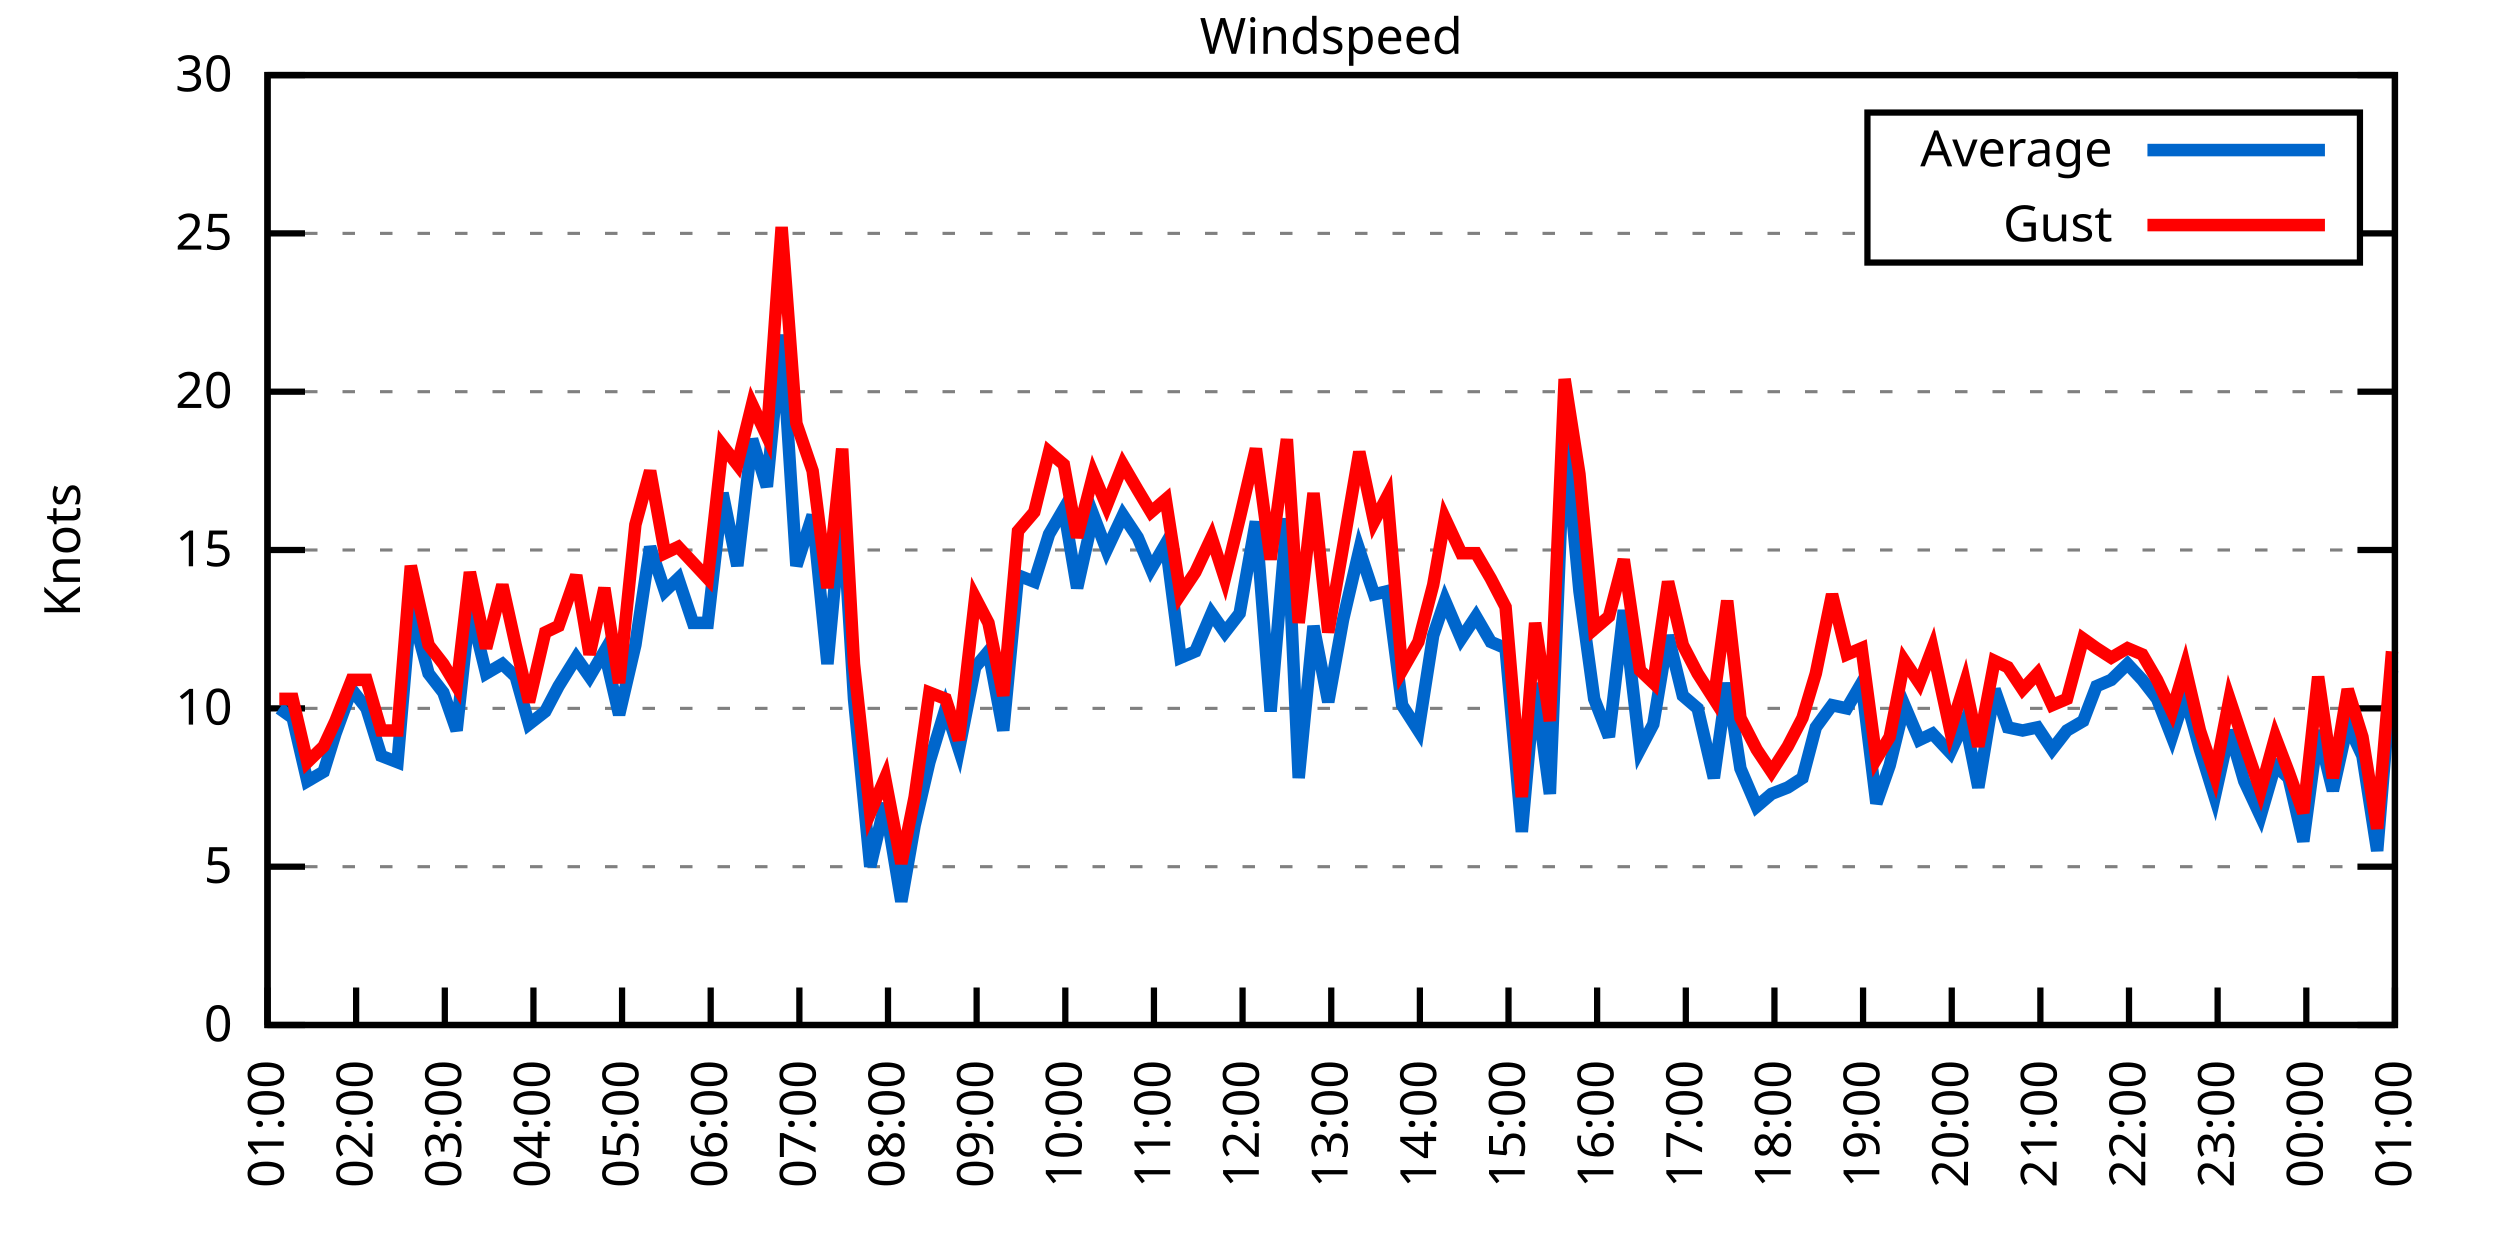
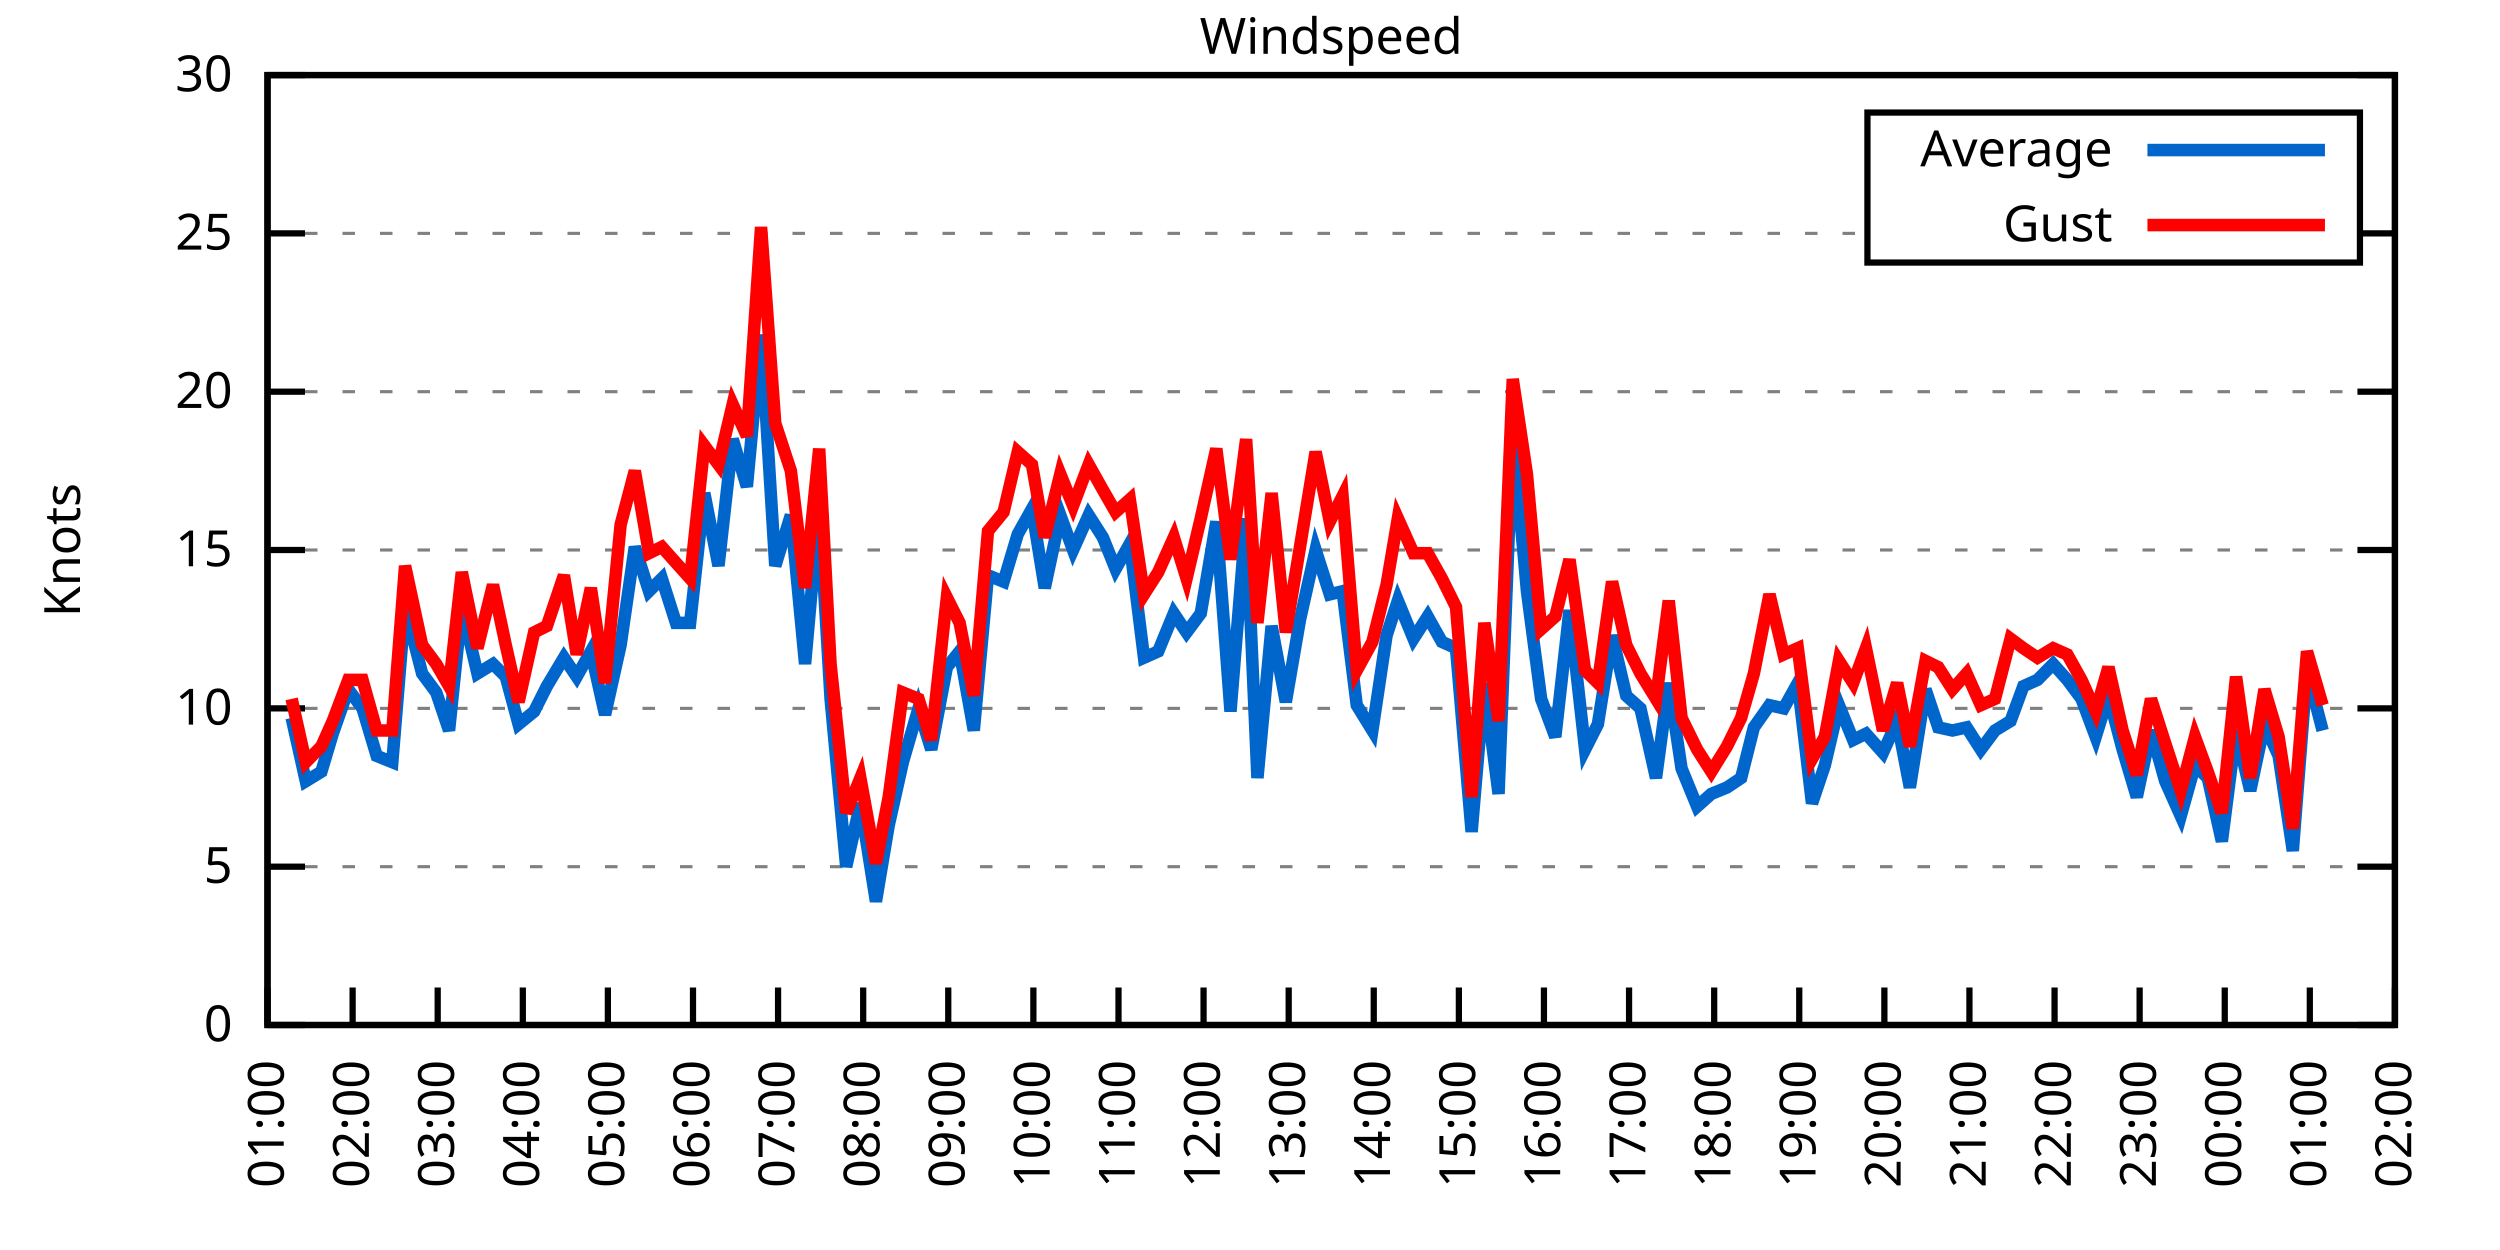
<svg xmlns="http://www.w3.org/2000/svg" xmlns:xlink="http://www.w3.org/1999/xlink" width="400" height="200" viewBox="0 0 400 200">
  <g id="gnuplot_canvas">
    <rect x="0" y="0" width="400" height="200" fill="none" />
    <defs>
      <circle id="gpDot" r="0.5" stroke-width="0.5" stroke="currentColor" />
      <path id="gpPt0" stroke-width="0.333" stroke="currentColor" d="M-1,0 h2 M0,-1 v2" />
      <path id="gpPt1" stroke-width="0.333" stroke="currentColor" d="M-1,-1 L1,1 M1,-1 L-1,1" />
      <path id="gpPt2" stroke-width="0.333" stroke="currentColor" d="M-1,0 L1,0 M0,-1 L0,1 M-1,-1 L1,1 M-1,1 L1,-1" />
      <rect id="gpPt3" stroke-width="0.333" stroke="currentColor" x="-1" y="-1" width="2" height="2" />
      <rect id="gpPt4" stroke-width="0.333" stroke="currentColor" fill="currentColor" x="-1" y="-1" width="2" height="2" />
      <circle id="gpPt5" stroke-width="0.333" stroke="currentColor" cx="0" cy="0" r="1" />
      <use xlink:href="#gpPt5" id="gpPt6" fill="currentColor" stroke="none" />
      <path id="gpPt7" stroke-width="0.333" stroke="currentColor" d="M0,-1.33 L-1.33,0.67 L1.33,0.67 z" />
      <use xlink:href="#gpPt7" id="gpPt8" fill="currentColor" stroke="none" />
      <use xlink:href="#gpPt7" id="gpPt9" stroke="currentColor" transform="rotate(180)" />
      <use xlink:href="#gpPt9" id="gpPt10" fill="currentColor" stroke="none" />
      <use xlink:href="#gpPt3" id="gpPt11" stroke="currentColor" transform="rotate(45)" />
      <use xlink:href="#gpPt11" id="gpPt12" fill="currentColor" stroke="none" />
      <path id="gpPt13" stroke-width="0.333" stroke="currentColor" d="M0,1.330 L1.265,0.411 L0.782,-1.067 L-0.782,-1.076 L-1.265,0.411 z" />
      <use xlink:href="#gpPt13" id="gpPt14" fill="currentColor" stroke="none" />
      <filter id="textbox" filterUnits="objectBoundingBox" x="0" y="0" height="1" width="1">
        <feFlood flood-color="white" flood-opacity="1" result="bgnd" />
        <feComposite in="SourceGraphic" in2="bgnd" operator="atop" />
      </filter>
      <filter id="greybox" filterUnits="objectBoundingBox" x="0" y="0" height="1" width="1">
        <feFlood flood-color="lightgrey" flood-opacity="1" result="grey" />
        <feComposite in="SourceGraphic" in2="grey" operator="atop" />
      </filter>
    </defs>
    <g fill="none" color="white" stroke="currentColor" stroke-width="1.00" stroke-linecap="butt" stroke-linejoin="miter">
</g>
    <g fill="none" color="black" stroke="currentColor" stroke-width="1.00" stroke-linecap="butt" stroke-linejoin="miter">
      <g stroke="none" shape-rendering="crispEdges">
        <polygon fill="rgb(255, 255, 255)" points="42.80,164.00 383.18,164.00 383.18,12.02 42.80,12.02 " />
      </g>
    </g>
    <g fill="none" color="black" stroke="currentColor" stroke-width="1.00" stroke-linecap="butt" stroke-linejoin="miter">
</g>
    <g fill="none" color="black" stroke="black" stroke-width="0.50" stroke-linecap="butt" stroke-linejoin="miter">
</g>
    <g fill="none" color="gray" stroke="currentColor" stroke-width="0.50" stroke-linecap="butt" stroke-linejoin="miter">
      <path stroke="gray" stroke-dasharray="2,4" class="gridline" d="M42.80,164.00 L383.19,164.00  " />
    </g>
    <g fill="none" color="gray" stroke="gray" stroke-width="1.00" stroke-linecap="butt" stroke-linejoin="miter">
</g>
    <g fill="none" color="black" stroke="currentColor" stroke-width="1.00" stroke-linecap="butt" stroke-linejoin="miter">
      <path stroke="black" d="M42.80,164.00 L48.80,164.00 M383.19,164.00 L377.19,164.00  " />
      <g transform="translate(37.20,166.60)" stroke="none" fill="black" font-family="Sans" font-size="8.00" text-anchor="end">
        <text>
          <tspan font-family="Sans"> 0</tspan>
        </text>
      </g>
    </g>
    <g fill="none" color="black" stroke="currentColor" stroke-width="1.00" stroke-linecap="butt" stroke-linejoin="miter">
</g>
    <g fill="none" color="black" stroke="black" stroke-width="0.50" stroke-linecap="butt" stroke-linejoin="miter">
</g>
    <g fill="none" color="gray" stroke="currentColor" stroke-width="0.50" stroke-linecap="butt" stroke-linejoin="miter">
      <path stroke="gray" stroke-dasharray="2,4" class="gridline" d="M42.80,138.67 L383.19,138.67  " />
    </g>
    <g fill="none" color="gray" stroke="gray" stroke-width="1.00" stroke-linecap="butt" stroke-linejoin="miter">
</g>
    <g fill="none" color="black" stroke="currentColor" stroke-width="1.00" stroke-linecap="butt" stroke-linejoin="miter">
      <path stroke="black" d="M42.80,138.67 L48.80,138.67 M383.19,138.67 L377.19,138.67  " />
      <g transform="translate(37.20,141.27)" stroke="none" fill="black" font-family="Sans" font-size="8.00" text-anchor="end">
        <text>
          <tspan font-family="Sans"> 5</tspan>
        </text>
      </g>
    </g>
    <g fill="none" color="black" stroke="currentColor" stroke-width="1.00" stroke-linecap="butt" stroke-linejoin="miter">
</g>
    <g fill="none" color="black" stroke="black" stroke-width="0.50" stroke-linecap="butt" stroke-linejoin="miter">
</g>
    <g fill="none" color="gray" stroke="currentColor" stroke-width="0.50" stroke-linecap="butt" stroke-linejoin="miter">
      <path stroke="gray" stroke-dasharray="2,4" class="gridline" d="M42.80,113.34 L383.19,113.34  " />
    </g>
    <g fill="none" color="gray" stroke="gray" stroke-width="1.00" stroke-linecap="butt" stroke-linejoin="miter">
</g>
    <g fill="none" color="black" stroke="currentColor" stroke-width="1.00" stroke-linecap="butt" stroke-linejoin="miter">
      <path stroke="black" d="M42.80,113.34 L48.80,113.34 M383.19,113.34 L377.19,113.34  " />
      <g transform="translate(37.20,115.94)" stroke="none" fill="black" font-family="Sans" font-size="8.00" text-anchor="end">
        <text>
          <tspan font-family="Sans"> 10</tspan>
        </text>
      </g>
    </g>
    <g fill="none" color="black" stroke="currentColor" stroke-width="1.00" stroke-linecap="butt" stroke-linejoin="miter">
</g>
    <g fill="none" color="black" stroke="black" stroke-width="0.50" stroke-linecap="butt" stroke-linejoin="miter">
</g>
    <g fill="none" color="gray" stroke="currentColor" stroke-width="0.50" stroke-linecap="butt" stroke-linejoin="miter">
      <path stroke="gray" stroke-dasharray="2,4" class="gridline" d="M42.80,88.00 L383.19,88.00  " />
    </g>
    <g fill="none" color="gray" stroke="gray" stroke-width="1.00" stroke-linecap="butt" stroke-linejoin="miter">
</g>
    <g fill="none" color="black" stroke="currentColor" stroke-width="1.00" stroke-linecap="butt" stroke-linejoin="miter">
      <path stroke="black" d="M42.80,88.00 L48.80,88.00 M383.19,88.00 L377.19,88.00  " />
      <g transform="translate(37.20,90.60)" stroke="none" fill="black" font-family="Sans" font-size="8.00" text-anchor="end">
        <text>
          <tspan font-family="Sans"> 15</tspan>
        </text>
      </g>
    </g>
    <g fill="none" color="black" stroke="currentColor" stroke-width="1.00" stroke-linecap="butt" stroke-linejoin="miter">
</g>
    <g fill="none" color="black" stroke="black" stroke-width="0.50" stroke-linecap="butt" stroke-linejoin="miter">
</g>
    <g fill="none" color="gray" stroke="currentColor" stroke-width="0.50" stroke-linecap="butt" stroke-linejoin="miter">
      <path stroke="gray" stroke-dasharray="2,4" class="gridline" d="M42.80,62.67 L383.19,62.67  " />
    </g>
    <g fill="none" color="gray" stroke="gray" stroke-width="1.00" stroke-linecap="butt" stroke-linejoin="miter">
</g>
    <g fill="none" color="black" stroke="currentColor" stroke-width="1.00" stroke-linecap="butt" stroke-linejoin="miter">
      <path stroke="black" d="M42.80,62.67 L48.80,62.67 M383.19,62.67 L377.19,62.67  " />
      <g transform="translate(37.20,65.27)" stroke="none" fill="black" font-family="Sans" font-size="8.00" text-anchor="end">
        <text>
          <tspan font-family="Sans"> 20</tspan>
        </text>
      </g>
    </g>
    <g fill="none" color="black" stroke="currentColor" stroke-width="1.00" stroke-linecap="butt" stroke-linejoin="miter">
</g>
    <g fill="none" color="black" stroke="black" stroke-width="0.50" stroke-linecap="butt" stroke-linejoin="miter">
</g>
    <g fill="none" color="gray" stroke="currentColor" stroke-width="0.50" stroke-linecap="butt" stroke-linejoin="miter">
      <path stroke="gray" stroke-dasharray="2,4" class="gridline" d="M42.80,37.34 L298.79,37.34 M377.59,37.34 L383.19,37.34  " />
    </g>
    <g fill="none" color="gray" stroke="gray" stroke-width="1.00" stroke-linecap="butt" stroke-linejoin="miter">
</g>
    <g fill="none" color="black" stroke="currentColor" stroke-width="1.00" stroke-linecap="butt" stroke-linejoin="miter">
      <path stroke="black" d="M42.80,37.34 L48.80,37.34 M383.19,37.34 L377.19,37.34  " />
      <g transform="translate(37.20,39.94)" stroke="none" fill="black" font-family="Sans" font-size="8.00" text-anchor="end">
        <text>
          <tspan font-family="Sans"> 25</tspan>
        </text>
      </g>
    </g>
    <g fill="none" color="black" stroke="currentColor" stroke-width="1.00" stroke-linecap="butt" stroke-linejoin="miter">
</g>
    <g fill="none" color="black" stroke="black" stroke-width="0.50" stroke-linecap="butt" stroke-linejoin="miter">
</g>
    <g fill="none" color="gray" stroke="currentColor" stroke-width="0.50" stroke-linecap="butt" stroke-linejoin="miter">
      <path stroke="gray" stroke-dasharray="2,4" class="gridline" d="M42.80,12.01 L383.19,12.01  " />
    </g>
    <g fill="none" color="gray" stroke="gray" stroke-width="1.00" stroke-linecap="butt" stroke-linejoin="miter">
</g>
    <g fill="none" color="black" stroke="currentColor" stroke-width="1.00" stroke-linecap="butt" stroke-linejoin="miter">
      <path stroke="black" d="M42.80,12.01 L48.80,12.01 M383.19,12.01 L377.19,12.01  " />
      <g transform="translate(37.20,14.61)" stroke="none" fill="black" font-family="Sans" font-size="8.00" text-anchor="end">
        <text>
          <tspan font-family="Sans"> 30</tspan>
        </text>
      </g>
    </g>
    <g fill="none" color="black" stroke="currentColor" stroke-width="1.00" stroke-linecap="butt" stroke-linejoin="miter">
      <path stroke="black" d="M42.80,164.00 L42.80,158.00  " />
      <g transform="translate(45.40,169.60) rotate(270.00)" stroke="none" fill="black" font-family="Sans" font-size="8.00" text-anchor="end">
        <text>
          <tspan font-family="Sans">01:00</tspan>
        </text>
      </g>
    </g>
    <g fill="none" color="black" stroke="currentColor" stroke-width="1.00" stroke-linecap="butt" stroke-linejoin="miter">
-       <path stroke="black" d="M56.98,164.00 L56.98,158.00  " />
-       <g transform="translate(59.58,169.60) rotate(270.00)" stroke="none" fill="black" font-family="Sans" font-size="8.00" text-anchor="end">
+       <path stroke="black" d="M56.42,164.00 L56.42,158.00  " />
+       <g transform="translate(59.02,169.60) rotate(270.00)" stroke="none" fill="black" font-family="Sans" font-size="8.00" text-anchor="end">
        <text>
          <tspan font-family="Sans">02:00</tspan>
        </text>
      </g>
    </g>
    <g fill="none" color="black" stroke="currentColor" stroke-width="1.00" stroke-linecap="butt" stroke-linejoin="miter">
-       <path stroke="black" d="M71.17,164.00 L71.17,158.00  " />
-       <g transform="translate(73.77,169.60) rotate(270.00)" stroke="none" fill="black" font-family="Sans" font-size="8.00" text-anchor="end">
+       <path stroke="black" d="M70.03,164.00 L70.03,158.00  " />
+       <g transform="translate(72.63,169.60) rotate(270.00)" stroke="none" fill="black" font-family="Sans" font-size="8.00" text-anchor="end">
        <text>
          <tspan font-family="Sans">03:00</tspan>
        </text>
      </g>
    </g>
    <g fill="none" color="black" stroke="currentColor" stroke-width="1.00" stroke-linecap="butt" stroke-linejoin="miter">
-       <path stroke="black" d="M85.35,164.00 L85.35,158.00  " />
-       <g transform="translate(87.95,169.60) rotate(270.00)" stroke="none" fill="black" font-family="Sans" font-size="8.00" text-anchor="end">
+       <path stroke="black" d="M83.65,164.00 L83.65,158.00  " />
+       <g transform="translate(86.25,169.60) rotate(270.00)" stroke="none" fill="black" font-family="Sans" font-size="8.00" text-anchor="end">
        <text>
          <tspan font-family="Sans">04:00</tspan>
        </text>
      </g>
    </g>
    <g fill="none" color="black" stroke="currentColor" stroke-width="1.00" stroke-linecap="butt" stroke-linejoin="miter">
-       <path stroke="black" d="M99.53,164.00 L99.53,158.00  " />
-       <g transform="translate(102.13,169.60) rotate(270.00)" stroke="none" fill="black" font-family="Sans" font-size="8.00" text-anchor="end">
+       <path stroke="black" d="M97.26,164.00 L97.26,158.00  " />
+       <g transform="translate(99.86,169.60) rotate(270.00)" stroke="none" fill="black" font-family="Sans" font-size="8.00" text-anchor="end">
        <text>
          <tspan font-family="Sans">05:00</tspan>
        </text>
      </g>
    </g>
    <g fill="none" color="black" stroke="currentColor" stroke-width="1.00" stroke-linecap="butt" stroke-linejoin="miter">
-       <path stroke="black" d="M113.71,164.00 L113.71,158.00  " />
-       <g transform="translate(116.31,169.60) rotate(270.00)" stroke="none" fill="black" font-family="Sans" font-size="8.00" text-anchor="end">
+       <path stroke="black" d="M110.88,164.00 L110.88,158.00  " />
+       <g transform="translate(113.48,169.60) rotate(270.00)" stroke="none" fill="black" font-family="Sans" font-size="8.00" text-anchor="end">
        <text>
          <tspan font-family="Sans">06:00</tspan>
        </text>
      </g>
    </g>
    <g fill="none" color="black" stroke="currentColor" stroke-width="1.00" stroke-linecap="butt" stroke-linejoin="miter">
-       <path stroke="black" d="M127.90,164.00 L127.90,158.00  " />
-       <g transform="translate(130.50,169.60) rotate(270.00)" stroke="none" fill="black" font-family="Sans" font-size="8.00" text-anchor="end">
+       <path stroke="black" d="M124.49,164.00 L124.49,158.00  " />
+       <g transform="translate(127.09,169.60) rotate(270.00)" stroke="none" fill="black" font-family="Sans" font-size="8.00" text-anchor="end">
        <text>
          <tspan font-family="Sans">07:00</tspan>
        </text>
      </g>
    </g>
    <g fill="none" color="black" stroke="currentColor" stroke-width="1.00" stroke-linecap="butt" stroke-linejoin="miter">
-       <path stroke="black" d="M142.08,164.00 L142.08,158.00  " />
-       <g transform="translate(144.68,169.60) rotate(270.00)" stroke="none" fill="black" font-family="Sans" font-size="8.00" text-anchor="end">
+       <path stroke="black" d="M138.11,164.00 L138.11,158.00  " />
+       <g transform="translate(140.71,169.60) rotate(270.00)" stroke="none" fill="black" font-family="Sans" font-size="8.00" text-anchor="end">
        <text>
          <tspan font-family="Sans">08:00</tspan>
        </text>
      </g>
    </g>
    <g fill="none" color="black" stroke="currentColor" stroke-width="1.00" stroke-linecap="butt" stroke-linejoin="miter">
-       <path stroke="black" d="M156.26,164.00 L156.26,158.00  " />
-       <g transform="translate(158.86,169.60) rotate(270.00)" stroke="none" fill="black" font-family="Sans" font-size="8.00" text-anchor="end">
+       <path stroke="black" d="M151.72,164.00 L151.72,158.00  " />
+       <g transform="translate(154.32,169.60) rotate(270.00)" stroke="none" fill="black" font-family="Sans" font-size="8.00" text-anchor="end">
        <text>
          <tspan font-family="Sans">09:00</tspan>
        </text>
      </g>
    </g>
    <g fill="none" color="black" stroke="currentColor" stroke-width="1.00" stroke-linecap="butt" stroke-linejoin="miter">
-       <path stroke="black" d="M170.45,164.00 L170.45,158.00  " />
-       <g transform="translate(173.05,169.60) rotate(270.00)" stroke="none" fill="black" font-family="Sans" font-size="8.00" text-anchor="end">
+       <path stroke="black" d="M165.34,164.00 L165.34,158.00  " />
+       <g transform="translate(167.94,169.60) rotate(270.00)" stroke="none" fill="black" font-family="Sans" font-size="8.00" text-anchor="end">
        <text>
          <tspan font-family="Sans">10:00</tspan>
        </text>
      </g>
    </g>
    <g fill="none" color="black" stroke="currentColor" stroke-width="1.00" stroke-linecap="butt" stroke-linejoin="miter">
-       <path stroke="black" d="M184.63,164.00 L184.63,158.00  " />
-       <g transform="translate(187.23,169.60) rotate(270.00)" stroke="none" fill="black" font-family="Sans" font-size="8.00" text-anchor="end">
+       <path stroke="black" d="M178.96,164.00 L178.96,158.00  " />
+       <g transform="translate(181.56,169.60) rotate(270.00)" stroke="none" fill="black" font-family="Sans" font-size="8.00" text-anchor="end">
        <text>
          <tspan font-family="Sans">11:00</tspan>
        </text>
      </g>
    </g>
    <g fill="none" color="black" stroke="currentColor" stroke-width="1.00" stroke-linecap="butt" stroke-linejoin="miter">
-       <path stroke="black" d="M198.81,164.00 L198.81,158.00  " />
-       <g transform="translate(201.41,169.60) rotate(270.00)" stroke="none" fill="black" font-family="Sans" font-size="8.00" text-anchor="end">
+       <path stroke="black" d="M192.57,164.00 L192.57,158.00  " />
+       <g transform="translate(195.17,169.60) rotate(270.00)" stroke="none" fill="black" font-family="Sans" font-size="8.00" text-anchor="end">
        <text>
          <tspan font-family="Sans">12:00</tspan>
        </text>
      </g>
    </g>
    <g fill="none" color="black" stroke="currentColor" stroke-width="1.00" stroke-linecap="butt" stroke-linejoin="miter">
-       <path stroke="black" d="M213.00,164.00 L213.00,158.00  " />
-       <g transform="translate(215.60,169.60) rotate(270.00)" stroke="none" fill="black" font-family="Sans" font-size="8.00" text-anchor="end">
+       <path stroke="black" d="M206.19,164.00 L206.19,158.00  " />
+       <g transform="translate(208.79,169.60) rotate(270.00)" stroke="none" fill="black" font-family="Sans" font-size="8.00" text-anchor="end">
        <text>
          <tspan font-family="Sans">13:00</tspan>
        </text>
      </g>
    </g>
    <g fill="none" color="black" stroke="currentColor" stroke-width="1.00" stroke-linecap="butt" stroke-linejoin="miter">
-       <path stroke="black" d="M227.18,164.00 L227.18,158.00  " />
-       <g transform="translate(229.78,169.60) rotate(270.00)" stroke="none" fill="black" font-family="Sans" font-size="8.00" text-anchor="end">
+       <path stroke="black" d="M219.80,164.00 L219.80,158.00  " />
+       <g transform="translate(222.40,169.60) rotate(270.00)" stroke="none" fill="black" font-family="Sans" font-size="8.00" text-anchor="end">
        <text>
          <tspan font-family="Sans">14:00</tspan>
        </text>
      </g>
    </g>
    <g fill="none" color="black" stroke="currentColor" stroke-width="1.00" stroke-linecap="butt" stroke-linejoin="miter">
-       <path stroke="black" d="M241.36,164.00 L241.36,158.00  " />
-       <g transform="translate(243.96,169.60) rotate(270.00)" stroke="none" fill="black" font-family="Sans" font-size="8.00" text-anchor="end">
+       <path stroke="black" d="M233.42,164.00 L233.42,158.00  " />
+       <g transform="translate(236.02,169.60) rotate(270.00)" stroke="none" fill="black" font-family="Sans" font-size="8.00" text-anchor="end">
        <text>
          <tspan font-family="Sans">15:00</tspan>
        </text>
      </g>
    </g>
    <g fill="none" color="black" stroke="currentColor" stroke-width="1.00" stroke-linecap="butt" stroke-linejoin="miter">
-       <path stroke="black" d="M255.54,164.00 L255.54,158.00  " />
-       <g transform="translate(258.14,169.60) rotate(270.00)" stroke="none" fill="black" font-family="Sans" font-size="8.00" text-anchor="end">
+       <path stroke="black" d="M247.03,164.00 L247.03,158.00  " />
+       <g transform="translate(249.63,169.60) rotate(270.00)" stroke="none" fill="black" font-family="Sans" font-size="8.00" text-anchor="end">
        <text>
          <tspan font-family="Sans">16:00</tspan>
        </text>
      </g>
    </g>
    <g fill="none" color="black" stroke="currentColor" stroke-width="1.00" stroke-linecap="butt" stroke-linejoin="miter">
-       <path stroke="black" d="M269.73,164.00 L269.73,158.00  " />
-       <g transform="translate(272.33,169.60) rotate(270.00)" stroke="none" fill="black" font-family="Sans" font-size="8.00" text-anchor="end">
+       <path stroke="black" d="M260.65,164.00 L260.65,158.00  " />
+       <g transform="translate(263.25,169.60) rotate(270.00)" stroke="none" fill="black" font-family="Sans" font-size="8.00" text-anchor="end">
        <text>
          <tspan font-family="Sans">17:00</tspan>
        </text>
      </g>
    </g>
    <g fill="none" color="black" stroke="currentColor" stroke-width="1.00" stroke-linecap="butt" stroke-linejoin="miter">
-       <path stroke="black" d="M283.91,164.00 L283.91,158.00  " />
-       <g transform="translate(286.51,169.60) rotate(270.00)" stroke="none" fill="black" font-family="Sans" font-size="8.00" text-anchor="end">
+       <path stroke="black" d="M274.27,164.00 L274.27,158.00  " />
+       <g transform="translate(276.87,169.60) rotate(270.00)" stroke="none" fill="black" font-family="Sans" font-size="8.00" text-anchor="end">
        <text>
          <tspan font-family="Sans">18:00</tspan>
        </text>
      </g>
    </g>
    <g fill="none" color="black" stroke="currentColor" stroke-width="1.00" stroke-linecap="butt" stroke-linejoin="miter">
-       <path stroke="black" d="M298.09,164.00 L298.09,158.00  " />
-       <g transform="translate(300.69,169.60) rotate(270.00)" stroke="none" fill="black" font-family="Sans" font-size="8.00" text-anchor="end">
+       <path stroke="black" d="M287.88,164.00 L287.88,158.00  " />
+       <g transform="translate(290.48,169.60) rotate(270.00)" stroke="none" fill="black" font-family="Sans" font-size="8.00" text-anchor="end">
        <text>
          <tspan font-family="Sans">19:00</tspan>
        </text>
      </g>
    </g>
    <g fill="none" color="black" stroke="currentColor" stroke-width="1.00" stroke-linecap="butt" stroke-linejoin="miter">
-       <path stroke="black" d="M312.28,164.00 L312.28,158.00  " />
-       <g transform="translate(314.88,169.60) rotate(270.00)" stroke="none" fill="black" font-family="Sans" font-size="8.00" text-anchor="end">
+       <path stroke="black" d="M301.50,164.00 L301.50,158.00  " />
+       <g transform="translate(304.10,169.60) rotate(270.00)" stroke="none" fill="black" font-family="Sans" font-size="8.00" text-anchor="end">
        <text>
          <tspan font-family="Sans">20:00</tspan>
        </text>
      </g>
    </g>
    <g fill="none" color="black" stroke="currentColor" stroke-width="1.00" stroke-linecap="butt" stroke-linejoin="miter">
-       <path stroke="black" d="M326.46,164.00 L326.46,158.00  " />
-       <g transform="translate(329.06,169.60) rotate(270.00)" stroke="none" fill="black" font-family="Sans" font-size="8.00" text-anchor="end">
+       <path stroke="black" d="M315.11,164.00 L315.11,158.00  " />
+       <g transform="translate(317.71,169.60) rotate(270.00)" stroke="none" fill="black" font-family="Sans" font-size="8.00" text-anchor="end">
        <text>
          <tspan font-family="Sans">21:00</tspan>
        </text>
      </g>
    </g>
    <g fill="none" color="black" stroke="currentColor" stroke-width="1.00" stroke-linecap="butt" stroke-linejoin="miter">
-       <path stroke="black" d="M340.64,164.00 L340.64,158.00  " />
-       <g transform="translate(343.24,169.60) rotate(270.00)" stroke="none" fill="black" font-family="Sans" font-size="8.00" text-anchor="end">
+       <path stroke="black" d="M328.73,164.00 L328.73,158.00  " />
+       <g transform="translate(331.33,169.60) rotate(270.00)" stroke="none" fill="black" font-family="Sans" font-size="8.00" text-anchor="end">
        <text>
          <tspan font-family="Sans">22:00</tspan>
        </text>
      </g>
    </g>
    <g fill="none" color="black" stroke="currentColor" stroke-width="1.00" stroke-linecap="butt" stroke-linejoin="miter">
-       <path stroke="black" d="M354.82,164.00 L354.82,158.00  " />
-       <g transform="translate(357.42,169.60) rotate(270.00)" stroke="none" fill="black" font-family="Sans" font-size="8.00" text-anchor="end">
+       <path stroke="black" d="M342.34,164.00 L342.34,158.00  " />
+       <g transform="translate(344.94,169.60) rotate(270.00)" stroke="none" fill="black" font-family="Sans" font-size="8.00" text-anchor="end">
        <text>
          <tspan font-family="Sans">23:00</tspan>
        </text>
      </g>
    </g>
    <g fill="none" color="black" stroke="currentColor" stroke-width="1.00" stroke-linecap="butt" stroke-linejoin="miter">
-       <path stroke="black" d="M369.01,164.00 L369.01,158.00  " />
-       <g transform="translate(371.61,169.60) rotate(270.00)" stroke="none" fill="black" font-family="Sans" font-size="8.00" text-anchor="end">
+       <path stroke="black" d="M355.96,164.00 L355.96,158.00  " />
+       <g transform="translate(358.56,169.60) rotate(270.00)" stroke="none" fill="black" font-family="Sans" font-size="8.00" text-anchor="end">
        <text>
          <tspan font-family="Sans">00:00</tspan>
+         </text>
+       </g>
+     </g>
+     <g fill="none" color="black" stroke="currentColor" stroke-width="1.00" stroke-linecap="butt" stroke-linejoin="miter">
+       <path stroke="black" d="M369.57,164.00 L369.57,158.00  " />
+       <g transform="translate(372.17,169.60) rotate(270.00)" stroke="none" fill="black" font-family="Sans" font-size="8.00" text-anchor="end">
+         <text>
+           <tspan font-family="Sans">01:00</tspan>
        </text>
      </g>
    </g>
    <g fill="none" color="black" stroke="currentColor" stroke-width="1.00" stroke-linecap="butt" stroke-linejoin="miter">
      <path stroke="black" d="M383.19,164.00 L383.19,158.00  " />
      <g transform="translate(385.79,169.60) rotate(270.00)" stroke="none" fill="black" font-family="Sans" font-size="8.00" text-anchor="end">
        <text>
-           <tspan font-family="Sans">01:00</tspan>
+           <tspan font-family="Sans">02:00</tspan>
        </text>
      </g>
    </g>
    <g fill="none" color="black" stroke="currentColor" stroke-width="1.00" stroke-linecap="butt" stroke-linejoin="miter">
</g>
    <g fill="none" color="black" stroke="currentColor" stroke-width="1.00" stroke-linecap="butt" stroke-linejoin="miter">
      <path stroke="black" d="M42.80,12.01 L42.80,164.00 L383.19,164.00 L383.19,12.01 L42.80,12.01 Z  " />
    </g>
    <g fill="none" color="black" stroke="currentColor" stroke-width="1.00" stroke-linecap="butt" stroke-linejoin="miter">
</g>
    <g fill="none" color="black" stroke="currentColor" stroke-width="1.00" stroke-linecap="butt" stroke-linejoin="miter">
      <path stroke="black" d="M298.79,42.01 L298.79,18.01 L377.59,18.01 L377.59,42.01 L298.79,42.01 Z  " />
    </g>
    <g id="Windspeed_plot_1">
      <g fill="none" color="white" stroke="black" stroke-width="2.00" stroke-linecap="butt" stroke-linejoin="miter">
</g>
      <g fill="none" color="black" stroke="currentColor" stroke-width="2.00" stroke-linecap="butt" stroke-linejoin="miter">
        <g transform="translate(337.99,26.61)" stroke="none" fill="black" font-family="Sans" font-size="8.00" text-anchor="end">
          <text>
            <tspan font-family="Sans">Average</tspan>
          </text>
        </g>
      </g>
      <g fill="none" color="black" stroke="currentColor" stroke-width="2.00" stroke-linecap="butt" stroke-linejoin="miter">
-         <path stroke="rgb(  0, 102, 204)" d="M343.59,24.01 L371.99,24.01 M44.69,113.34 L46.82,114.86 L49.18,124.99 L51.78,123.47 L53.67,117.39 L56.27,110.30   L58.64,113.34 L61.00,120.94 L63.60,121.95 L65.73,97.12 L68.57,107.76 L70.93,110.80 L73.06,116.88 L75.18,97.12   L77.78,107.76 L80.38,106.24 L82.51,108.27 L84.64,115.87 L87.24,113.84 L89.37,109.79 L92.20,105.23 L94.33,108.27   L96.70,104.22 L99.06,114.35 L101.66,103.20 L104.02,87.50 L106.39,94.59 L108.51,92.56 L110.88,99.66 L113.24,99.66   L115.61,78.89 L117.97,90.54 L120.33,70.27 L122.70,77.87 L125.06,53.55 L127.42,90.54 L130.02,82.43 L132.39,106.24   L134.75,80.91 L136.64,111.82 L139.24,138.67 L141.61,128.54 L144.21,144.24 L146.34,132.08 L148.70,121.95 L151.30,113.34   L153.43,119.92 L156.03,106.75 L158.15,104.22 L160.52,116.88 L162.88,92.06 L165.48,93.07 L167.85,85.47 L170.21,81.42   L172.34,94.08 L174.94,82.43 L177.06,88.00 L179.67,82.43 L182.03,85.98 L184.16,91.04 L186.52,86.99 L188.88,105.23   L191.25,104.22 L193.85,98.14 L195.98,101.18 L198.34,98.14 L200.94,83.45 L203.30,113.84 L205.90,82.94 L207.79,124.48   L210.16,100.16 L212.52,112.32 L214.89,99.15 L217.49,88.00 L219.85,95.10 L221.98,94.59 L224.34,112.83 L226.94,116.88   L229.31,101.68 L231.20,96.11 L233.80,102.19 L236.16,98.64 L238.52,102.70 L240.89,103.71 L243.49,133.10 L245.62,109.28   L247.98,127.02 L250.34,69.26 L252.71,94.59 L255.07,111.82 L257.43,117.90 L259.80,97.63 L262.40,119.92 L264.53,115.87   L266.89,101.68 L269.25,111.31 L271.62,113.34 L274.22,124.48 L276.35,109.28 L278.47,122.96 L281.07,129.04 L283.44,127.02   L286.04,126.00 L288.40,124.48 L290.53,116.38 L293.13,112.83 L295.49,113.34 L297.86,109.28 L300.22,128.54 L302.35,122.46   L304.71,112.83 L307.08,118.40 L309.20,117.39 L312.04,120.43 L314.40,115.36 L316.53,126.00 L319.13,110.30 L321.26,116.38   L323.62,116.88 L325.99,116.38 L328.35,119.92 L330.71,116.88 L333.31,115.36 L335.44,109.79 L337.80,108.78 L340.40,106.24   L342.77,108.78 L345.13,111.82 L347.50,117.90 L349.62,111.31 L351.99,119.92 L354.35,127.52 L356.72,116.88 L359.08,124.99   L361.68,130.56 L364.04,122.46 L366.17,124.48 L368.53,134.62 L370.90,116.88 L373.26,126.51 L375.63,115.87 L377.99,120.94   L380.35,136.14 L382.72,107.26  " />
+         <path stroke="rgb(  0, 102, 204)" d="M343.59,24.01 L371.99,24.01 M46.66,114.86 L48.93,124.99 L51.42,123.47 L53.24,117.39 L55.73,110.30 L58.00,113.34   L60.27,120.94 L62.77,121.95 L64.81,97.12 L67.54,107.76 L69.80,110.80 L71.85,116.88 L73.89,97.12 L76.39,107.76   L78.88,106.24 L80.92,108.27 L82.97,115.87 L85.46,113.84 L87.50,109.79 L90.23,105.23 L92.27,108.27 L94.54,104.22   L96.81,114.35 L99.30,103.20 L101.57,87.50 L103.84,94.59 L105.89,92.56 L108.15,99.66 L110.42,99.66 L112.69,78.89   L114.96,90.54 L117.23,70.27 L119.50,77.87 L121.77,53.55 L124.04,90.54 L126.54,82.43 L128.81,106.24 L131.07,80.91   L132.89,111.82 L135.39,138.67 L137.66,128.54 L140.15,144.24 L142.19,132.08 L144.46,121.95 L146.96,113.34 L149.00,119.92   L151.50,106.75 L153.54,104.22 L155.81,116.88 L158.08,92.06 L160.57,93.07 L162.84,85.47 L165.11,81.42 L167.16,94.08   L169.65,82.43 L171.69,88.00 L174.19,82.43 L176.46,85.98 L178.50,91.04 L180.77,86.99 L183.04,105.23 L185.31,104.22   L187.81,98.14 L189.85,101.18 L192.12,98.14 L194.61,83.45 L196.88,113.84 L199.38,82.94 L201.19,124.48 L203.46,100.16   L205.73,112.32 L208.00,99.15 L210.50,88.00 L212.77,95.10 L214.81,94.59 L217.08,112.83 L219.58,116.88 L221.85,101.68   L223.66,96.11 L226.16,102.19 L228.43,98.64 L230.70,102.70 L232.96,103.71 L235.46,133.10 L237.50,109.28 L239.77,127.02   L242.04,69.26 L244.31,94.59 L246.58,111.82 L248.85,117.90 L251.12,97.63 L253.61,119.92 L255.66,115.87 L257.93,101.68   L260.20,111.31 L262.47,113.34 L264.96,124.48 L267.00,109.28 L269.05,122.96 L271.54,129.04 L273.81,127.02 L276.31,126.00   L278.58,124.48 L280.62,116.38 L283.12,112.83 L285.38,113.34 L287.65,109.28 L289.92,128.54 L291.97,122.46 L294.23,112.83   L296.50,118.40 L298.55,117.39 L301.27,120.43 L303.54,115.36 L305.58,126.00 L308.08,110.30 L310.12,116.38 L312.39,116.88   L314.66,116.38 L316.93,119.92 L319.20,116.88 L321.69,115.36 L323.74,109.79 L326.00,108.78 L328.50,106.24 L330.77,108.78   L333.04,111.82 L335.31,117.90 L337.35,111.31 L339.62,119.92 L341.89,127.52 L344.16,116.88 L346.43,124.99 L348.92,130.56   L351.19,122.46 L353.24,124.48 L355.50,134.62 L357.77,116.88 L360.04,126.51 L362.31,115.87 L364.58,120.94 L366.85,136.14   L369.12,107.26 L371.62,116.88  " />
      </g>
    </g>
    <g id="Windspeed_plot_2">
      <g fill="none" color="black" stroke="currentColor" stroke-width="2.00" stroke-linecap="butt" stroke-linejoin="miter">
        <g transform="translate(337.99,38.61)" stroke="none" fill="black" font-family="Sans" font-size="8.00" text-anchor="end">
          <text>
            <tspan font-family="Sans">Gust</tspan>
          </text>
        </g>
      </g>
      <g fill="none" color="black" stroke="currentColor" stroke-width="2.00" stroke-linecap="butt" stroke-linejoin="miter">
-         <path stroke="rgb(255,   0,   0)" d="M343.59,36.01 L371.99,36.01 M44.69,111.82 L46.82,111.82 L49.18,121.95 L51.78,119.42 L53.67,115.36 L56.27,108.78   L58.64,108.78 L61.00,116.88 L63.60,116.88 L65.73,90.54 L68.57,103.20 L70.93,106.24 L73.06,109.79 L75.18,91.55   L77.78,103.71 L80.38,93.58 L82.51,103.20 L84.64,112.32 L87.24,101.18 L89.37,100.16 L92.20,92.06 L94.33,104.72   L96.70,94.08 L99.06,109.28 L101.66,83.95 L104.02,75.34 L106.39,88.51 L108.51,87.50 L110.88,90.03 L113.24,92.56   L115.61,71.29 L117.97,74.33 L120.33,64.70 L122.70,69.77 L125.06,36.33 L127.42,67.74 L130.02,75.34 L132.39,94.08   L134.75,71.79 L136.64,106.24 L139.24,130.06 L141.61,124.48 L144.21,138.16 L146.34,127.52 L148.70,110.80 L151.30,111.82   L153.43,118.40 L156.03,95.60 L158.15,99.66 L160.52,111.31 L162.88,84.97 L165.48,81.93 L167.85,72.30 L170.21,74.33   L172.34,85.98 L174.94,75.85 L177.06,80.91 L179.67,74.33 L182.03,78.38 L184.16,81.93 L186.52,79.90 L188.88,95.10   L191.25,91.55 L193.85,85.98 L195.98,92.56 L198.34,82.94 L200.94,71.79 L203.30,89.52 L205.90,70.27 L207.79,99.66   L210.16,78.89 L212.52,101.18 L214.89,87.50 L217.49,72.30 L219.85,83.45 L221.98,79.39 L224.34,107.26 L226.94,102.70   L229.31,93.58 L231.20,82.94 L233.80,88.51 L236.16,88.51 L238.52,92.56 L240.89,97.12 L243.49,127.52 L245.62,99.66   L247.98,115.36 L250.34,60.65 L252.71,75.85 L255.07,100.67 L257.43,98.64 L259.80,89.52 L262.40,107.26 L264.53,109.28   L266.89,93.07 L269.25,103.20 L271.62,107.76 L274.22,111.82 L276.35,96.11 L278.47,114.86 L281.07,119.92 L283.44,123.47   L286.04,119.42 L288.40,114.86 L290.53,107.76 L293.13,95.10 L295.49,104.72 L297.86,103.71 L300.22,121.44 L302.35,117.90   L304.71,105.74 L307.08,109.28 L309.20,103.71 L312.04,116.88 L314.40,109.28 L316.53,119.42 L319.13,105.74 L321.26,106.75   L323.62,110.30 L325.99,107.76 L328.35,112.83 L330.71,111.82 L333.31,102.19 L335.44,103.71 L337.80,105.23 L340.40,103.71   L342.77,104.72 L345.13,108.78 L347.50,113.84 L349.62,106.75 L351.99,116.88 L354.35,123.98 L356.72,111.82 L359.08,118.91   L361.68,126.51 L364.04,117.90 L366.17,123.47 L368.53,130.06 L370.90,108.27 L373.26,124.48 L375.63,110.30 L377.99,117.90   L380.35,132.59 L382.72,104.22  " />
+         <path stroke="rgb(255,   0,   0)" d="M343.59,36.01 L371.99,36.01 M46.66,111.82 L48.93,121.95 L51.42,119.42 L53.24,115.36 L55.73,108.78 L58.00,108.78   L60.27,116.88 L62.77,116.88 L64.81,90.54 L67.54,103.20 L69.80,106.24 L71.85,109.79 L73.89,91.55 L76.39,103.71   L78.88,93.58 L80.92,103.20 L82.97,112.32 L85.46,101.18 L87.50,100.16 L90.23,92.06 L92.27,104.72 L94.54,94.08   L96.81,109.28 L99.30,83.95 L101.57,75.34 L103.84,88.51 L105.89,87.50 L108.15,90.03 L110.42,92.56 L112.69,71.29   L114.96,74.33 L117.23,64.70 L119.50,69.77 L121.77,36.33 L124.04,67.74 L126.54,75.34 L128.81,94.08 L131.07,71.79   L132.89,106.24 L135.39,130.06 L137.66,124.48 L140.15,138.16 L142.19,127.52 L144.46,110.80 L146.96,111.82 L149.00,118.40   L151.50,95.60 L153.54,99.66 L155.81,111.31 L158.08,84.97 L160.57,81.93 L162.84,72.30 L165.11,74.33 L167.16,85.98   L169.65,75.85 L171.69,80.91 L174.19,74.33 L176.46,78.38 L178.50,81.93 L180.77,79.90 L183.04,95.10 L185.31,91.55   L187.81,85.98 L189.85,92.56 L192.12,82.94 L194.61,71.79 L196.88,89.52 L199.38,70.27 L201.19,99.66 L203.46,78.89   L205.73,101.18 L208.00,87.50 L210.50,72.30 L212.77,83.45 L214.81,79.39 L217.08,107.26 L219.58,102.70 L221.85,93.58   L223.66,82.94 L226.16,88.51 L228.43,88.51 L230.70,92.56 L232.96,97.12 L235.46,127.52 L237.50,99.66 L239.77,115.36   L242.04,60.65 L244.31,75.85 L246.58,100.67 L248.85,98.64 L251.12,89.52 L253.61,107.26 L255.66,109.28 L257.93,93.07   L260.20,103.20 L262.47,107.76 L264.96,111.82 L267.00,96.11 L269.05,114.86 L271.54,119.92 L273.81,123.47 L276.31,119.42   L278.58,114.86 L280.62,107.76 L283.12,95.10 L285.38,104.72 L287.65,103.71 L289.92,121.44 L291.97,117.90 L294.23,105.74   L296.50,109.28 L298.55,103.71 L301.27,116.88 L303.54,109.28 L305.58,119.42 L308.08,105.74 L310.12,106.75 L312.39,110.30   L314.66,107.76 L316.93,112.83 L319.20,111.82 L321.69,102.19 L323.74,103.71 L326.00,105.23 L328.50,103.71 L330.77,104.72   L333.04,108.78 L335.31,113.84 L337.35,106.75 L339.62,116.88 L341.89,123.98 L344.16,111.82 L346.43,118.91 L348.92,126.51   L351.19,117.90 L353.24,123.47 L355.50,130.06 L357.77,108.27 L360.04,124.48 L362.31,110.30 L364.58,117.90 L366.85,132.59   L369.12,104.22 L371.62,112.83  " />
      </g>
    </g>
    <g fill="none" color="black" stroke="currentColor" stroke-width="2.00" stroke-linecap="butt" stroke-linejoin="miter">
</g>
    <g fill="none" color="black" stroke="black" stroke-width="1.00" stroke-linecap="butt" stroke-linejoin="miter">
</g>
    <g fill="none" color="black" stroke="currentColor" stroke-width="1.00" stroke-linecap="butt" stroke-linejoin="miter">
      <path stroke="black" d="M42.80,12.01 L42.80,164.00 L383.19,164.00 L383.19,12.01 L42.80,12.01 Z  " />
      <g transform="translate(12.80,88.01) rotate(270.00)" stroke="none" fill="black" font-family="Sans" font-size="8.00" text-anchor="middle">
        <text>
          <tspan font-family="Sans">Knots</tspan>
        </text>
      </g>
    </g>
    <g fill="none" color="black" stroke="currentColor" stroke-width="1.00" stroke-linecap="butt" stroke-linejoin="miter">
</g>
    <g fill="none" color="black" stroke="currentColor" stroke-width="1.00" stroke-linecap="butt" stroke-linejoin="miter">
      <g transform="translate(212.99,8.61)" stroke="none" fill="black" font-family="Sans" font-size="8.00" text-anchor="middle">
        <text>
          <tspan font-family="Sans">Windspeed</tspan>
        </text>
      </g>
    </g>
    <g fill="none" color="black" stroke="currentColor" stroke-width="1.00" stroke-linecap="butt" stroke-linejoin="miter">
</g>
  </g>
</svg>
